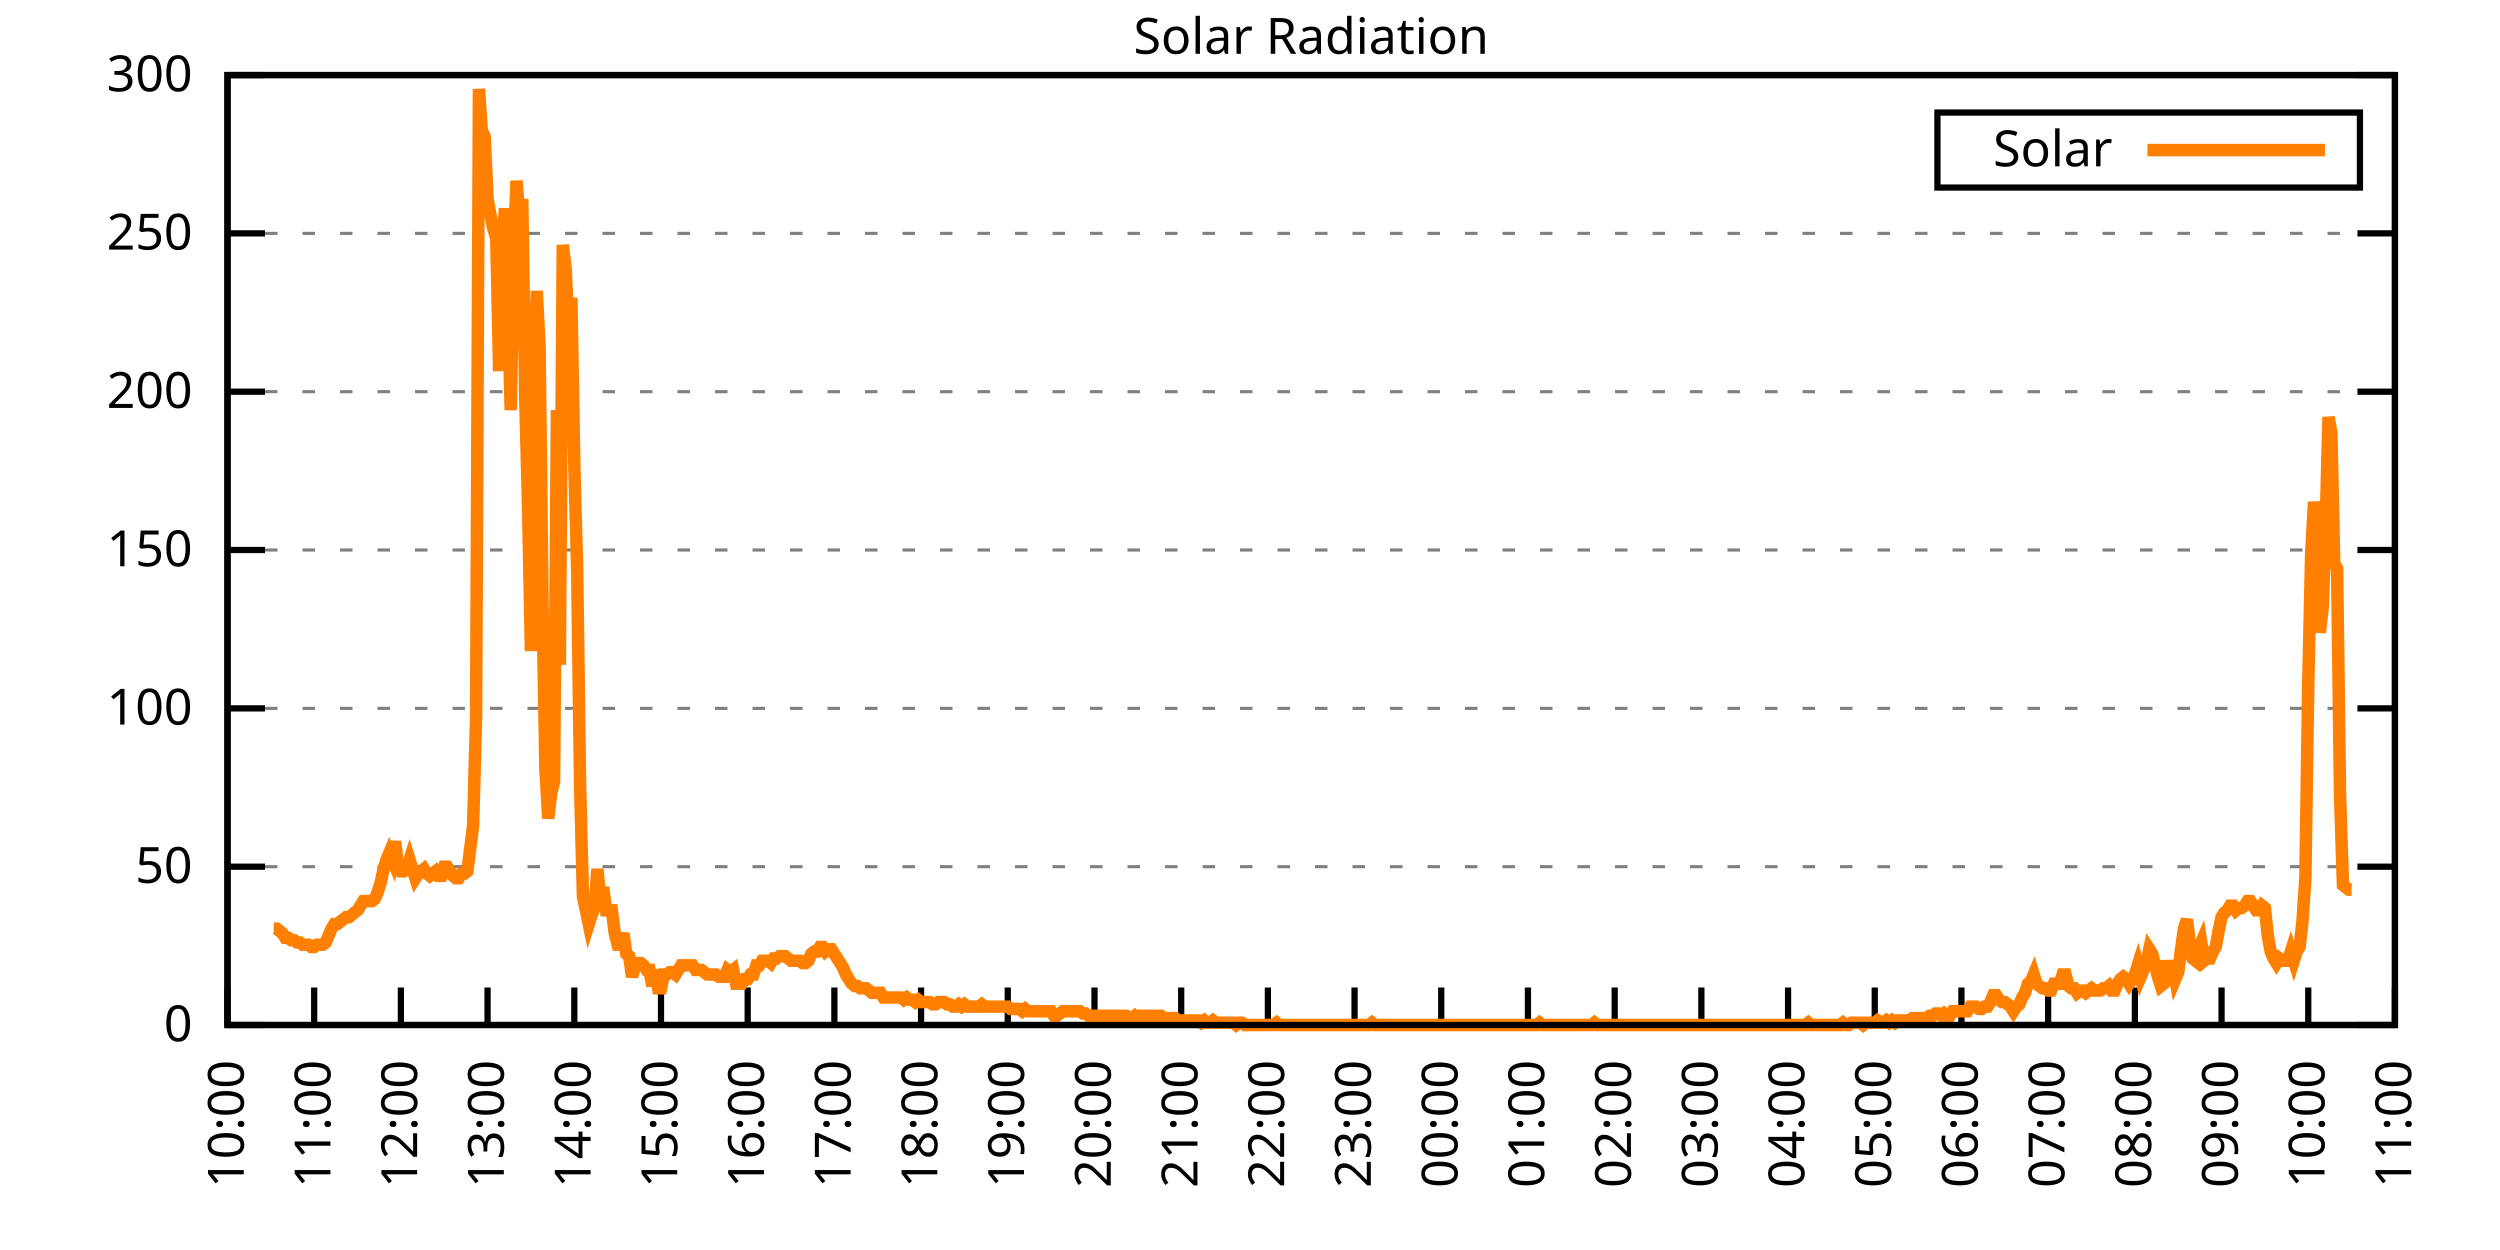
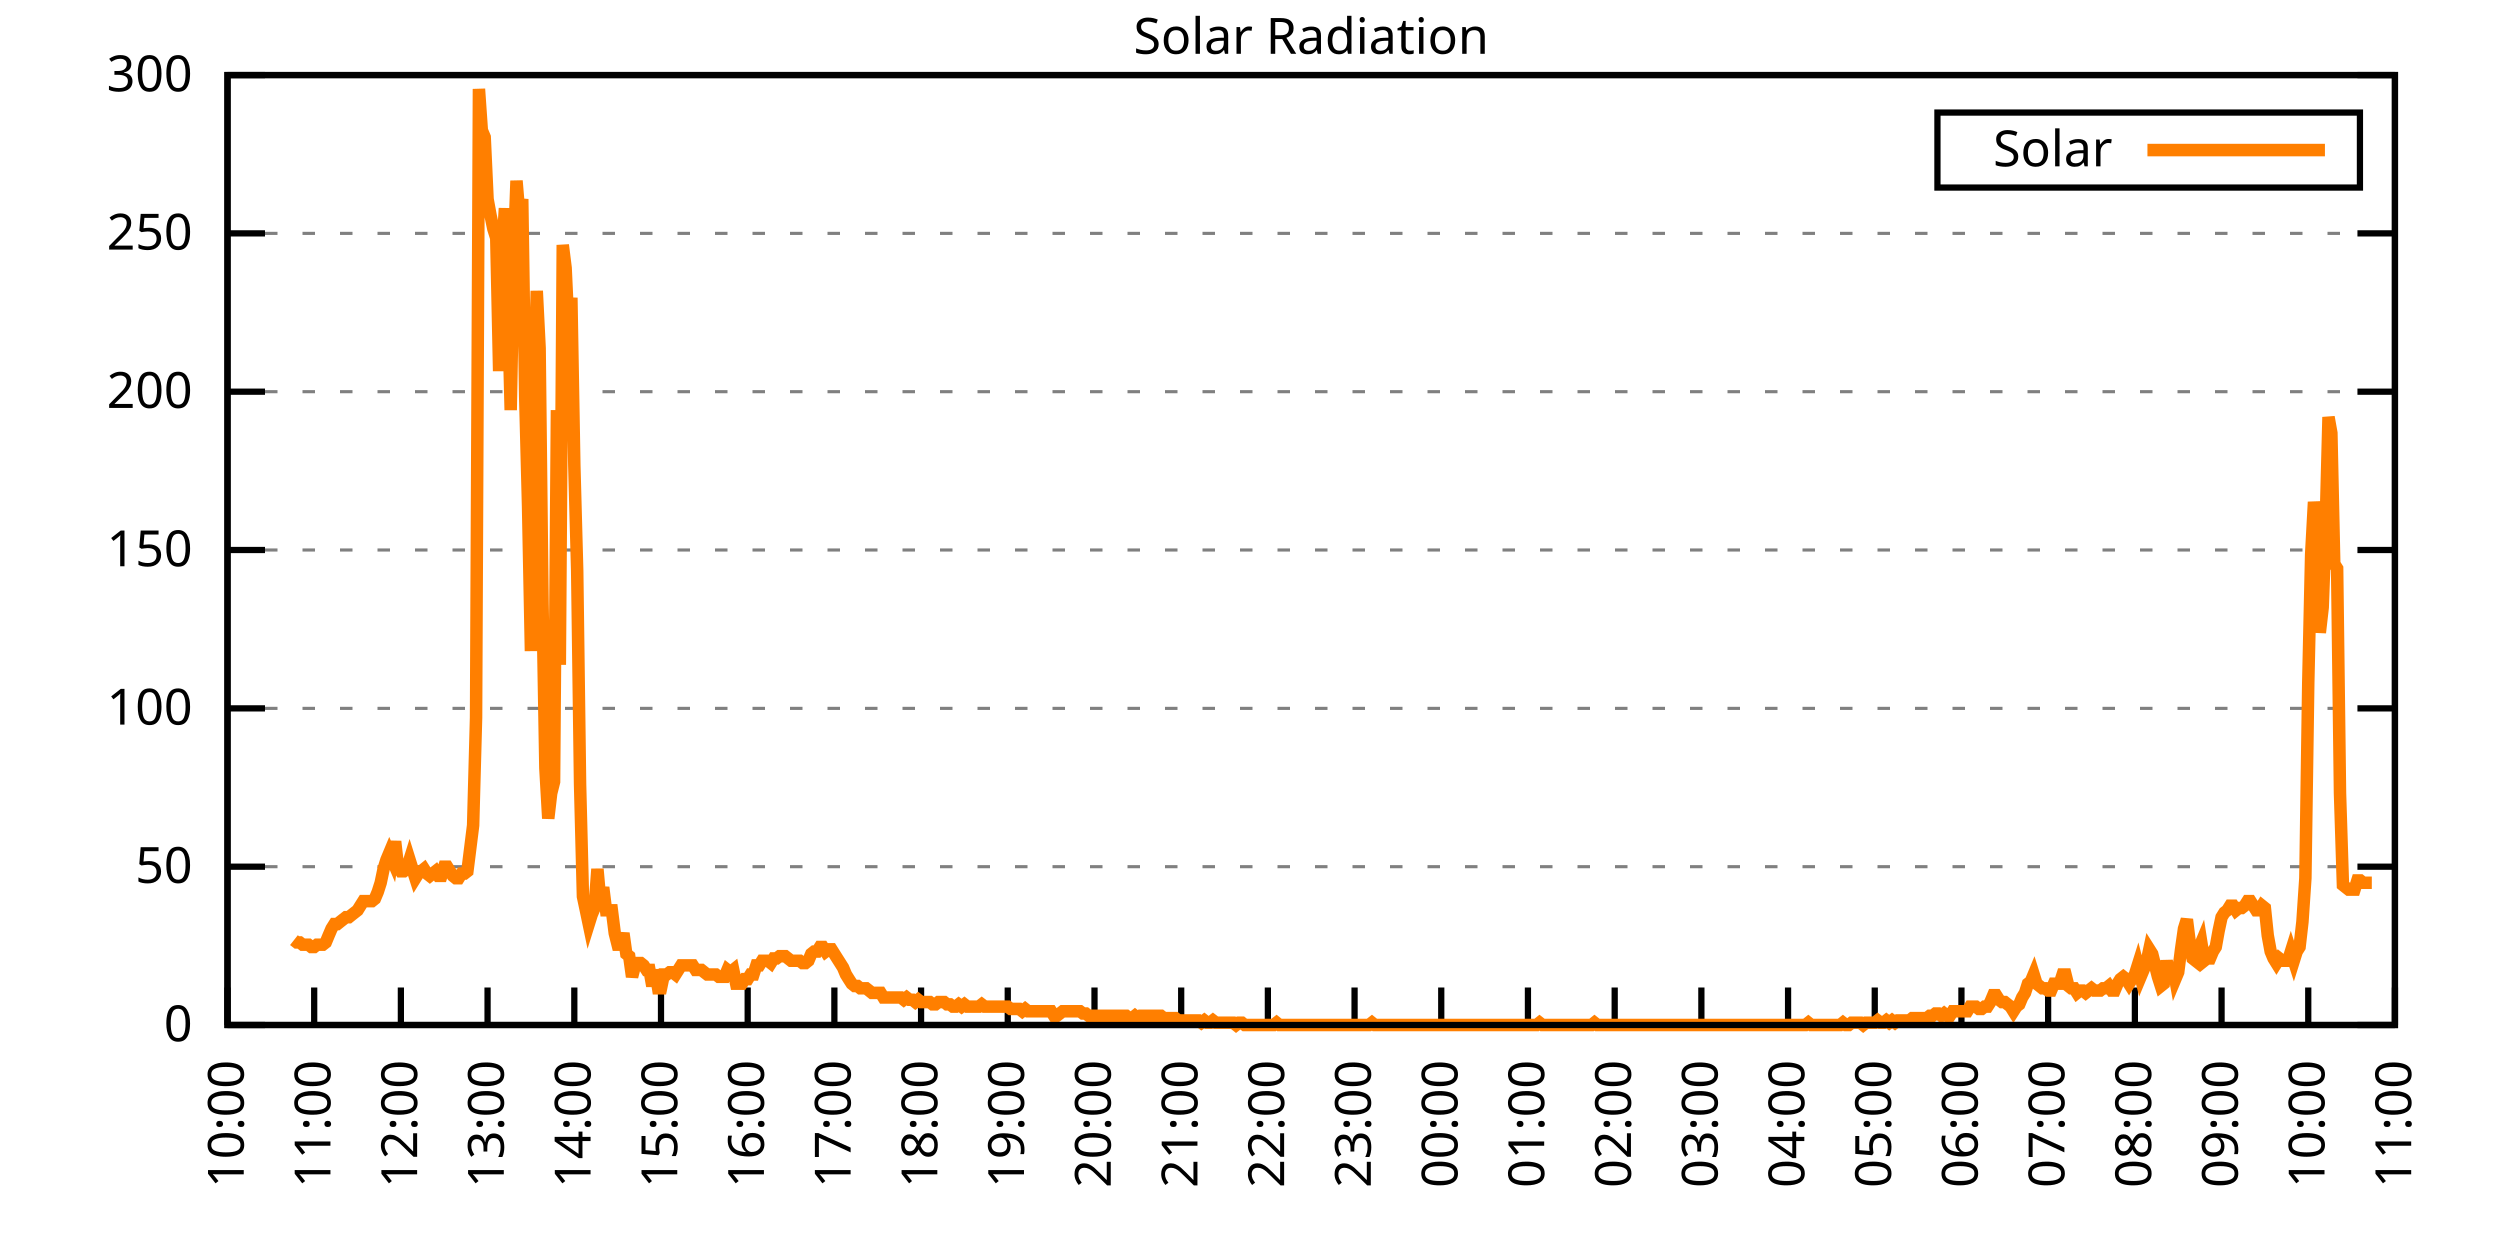
<svg xmlns="http://www.w3.org/2000/svg" xmlns:xlink="http://www.w3.org/1999/xlink" width="400" height="200" viewBox="0 0 400 200">
  <g id="gnuplot_canvas">
    <rect x="0" y="0" width="400" height="200" fill="none" />
    <defs>
      <circle id="gpDot" r="0.5" stroke-width="0.5" stroke="currentColor" />
      <path id="gpPt0" stroke-width="0.333" stroke="currentColor" d="M-1,0 h2 M0,-1 v2" />
      <path id="gpPt1" stroke-width="0.333" stroke="currentColor" d="M-1,-1 L1,1 M1,-1 L-1,1" />
      <path id="gpPt2" stroke-width="0.333" stroke="currentColor" d="M-1,0 L1,0 M0,-1 L0,1 M-1,-1 L1,1 M-1,1 L1,-1" />
      <rect id="gpPt3" stroke-width="0.333" stroke="currentColor" x="-1" y="-1" width="2" height="2" />
      <rect id="gpPt4" stroke-width="0.333" stroke="currentColor" fill="currentColor" x="-1" y="-1" width="2" height="2" />
      <circle id="gpPt5" stroke-width="0.333" stroke="currentColor" cx="0" cy="0" r="1" />
      <use xlink:href="#gpPt5" id="gpPt6" fill="currentColor" stroke="none" />
      <path id="gpPt7" stroke-width="0.333" stroke="currentColor" d="M0,-1.33 L-1.33,0.67 L1.33,0.67 z" />
      <use xlink:href="#gpPt7" id="gpPt8" fill="currentColor" stroke="none" />
      <use xlink:href="#gpPt7" id="gpPt9" stroke="currentColor" transform="rotate(180)" />
      <use xlink:href="#gpPt9" id="gpPt10" fill="currentColor" stroke="none" />
      <use xlink:href="#gpPt3" id="gpPt11" stroke="currentColor" transform="rotate(45)" />
      <use xlink:href="#gpPt11" id="gpPt12" fill="currentColor" stroke="none" />
      <path id="gpPt13" stroke-width="0.333" stroke="currentColor" d="M0,1.330 L1.265,0.411 L0.782,-1.067 L-0.782,-1.076 L-1.265,0.411 z" />
      <use xlink:href="#gpPt13" id="gpPt14" fill="currentColor" stroke="none" />
      <filter id="textbox" filterUnits="objectBoundingBox" x="0" y="0" height="1" width="1">
        <feFlood flood-color="white" flood-opacity="1" result="bgnd" />
        <feComposite in="SourceGraphic" in2="bgnd" operator="atop" />
      </filter>
      <filter id="greybox" filterUnits="objectBoundingBox" x="0" y="0" height="1" width="1">
        <feFlood flood-color="lightgrey" flood-opacity="1" result="grey" />
        <feComposite in="SourceGraphic" in2="grey" operator="atop" />
      </filter>
    </defs>
    <g fill="none" color="white" stroke="currentColor" stroke-width="1.00" stroke-linecap="butt" stroke-linejoin="miter">
</g>
    <g fill="none" color="black" stroke="currentColor" stroke-width="1.00" stroke-linecap="butt" stroke-linejoin="miter">
      <g stroke="none" shape-rendering="crispEdges">
        <polygon fill="rgb(255, 255, 255)" points="36.40,164.00 383.18,164.00 383.18,12.02 36.40,12.02 " />
      </g>
    </g>
    <g fill="none" color="black" stroke="currentColor" stroke-width="1.00" stroke-linecap="butt" stroke-linejoin="miter">
</g>
    <g fill="none" color="black" stroke="black" stroke-width="0.50" stroke-linecap="butt" stroke-linejoin="miter">
</g>
    <g fill="none" color="gray" stroke="currentColor" stroke-width="0.50" stroke-linecap="butt" stroke-linejoin="miter">
      <path stroke="gray" stroke-dasharray="2,4" class="gridline" d="M36.40,164.00 L383.19,164.00  " />
    </g>
    <g fill="none" color="gray" stroke="gray" stroke-width="1.00" stroke-linecap="butt" stroke-linejoin="miter">
</g>
    <g fill="none" color="black" stroke="currentColor" stroke-width="1.00" stroke-linecap="butt" stroke-linejoin="miter">
      <path stroke="black" d="M36.40,164.00 L42.40,164.00 M383.19,164.00 L377.19,164.00  " />
      <g transform="translate(30.80,166.60)" stroke="none" fill="black" font-family="Sans" font-size="8.00" text-anchor="end">
        <text>
          <tspan font-family="Sans"> 0</tspan>
        </text>
      </g>
    </g>
    <g fill="none" color="black" stroke="currentColor" stroke-width="1.00" stroke-linecap="butt" stroke-linejoin="miter">
</g>
    <g fill="none" color="black" stroke="black" stroke-width="0.50" stroke-linecap="butt" stroke-linejoin="miter">
</g>
    <g fill="none" color="gray" stroke="currentColor" stroke-width="0.50" stroke-linecap="butt" stroke-linejoin="miter">
      <path stroke="gray" stroke-dasharray="2,4" class="gridline" d="M36.40,138.67 L383.19,138.67  " />
    </g>
    <g fill="none" color="gray" stroke="gray" stroke-width="1.00" stroke-linecap="butt" stroke-linejoin="miter">
</g>
    <g fill="none" color="black" stroke="currentColor" stroke-width="1.00" stroke-linecap="butt" stroke-linejoin="miter">
      <path stroke="black" d="M36.40,138.67 L42.40,138.67 M383.19,138.67 L377.19,138.67  " />
      <g transform="translate(30.80,141.27)" stroke="none" fill="black" font-family="Sans" font-size="8.00" text-anchor="end">
        <text>
          <tspan font-family="Sans"> 50</tspan>
        </text>
      </g>
    </g>
    <g fill="none" color="black" stroke="currentColor" stroke-width="1.00" stroke-linecap="butt" stroke-linejoin="miter">
</g>
    <g fill="none" color="black" stroke="black" stroke-width="0.50" stroke-linecap="butt" stroke-linejoin="miter">
</g>
    <g fill="none" color="gray" stroke="currentColor" stroke-width="0.50" stroke-linecap="butt" stroke-linejoin="miter">
      <path stroke="gray" stroke-dasharray="2,4" class="gridline" d="M36.40,113.34 L383.19,113.34  " />
    </g>
    <g fill="none" color="gray" stroke="gray" stroke-width="1.00" stroke-linecap="butt" stroke-linejoin="miter">
</g>
    <g fill="none" color="black" stroke="currentColor" stroke-width="1.00" stroke-linecap="butt" stroke-linejoin="miter">
      <path stroke="black" d="M36.40,113.34 L42.40,113.34 M383.19,113.34 L377.19,113.34  " />
      <g transform="translate(30.80,115.94)" stroke="none" fill="black" font-family="Sans" font-size="8.00" text-anchor="end">
        <text>
          <tspan font-family="Sans"> 100</tspan>
        </text>
      </g>
    </g>
    <g fill="none" color="black" stroke="currentColor" stroke-width="1.00" stroke-linecap="butt" stroke-linejoin="miter">
</g>
    <g fill="none" color="black" stroke="black" stroke-width="0.50" stroke-linecap="butt" stroke-linejoin="miter">
</g>
    <g fill="none" color="gray" stroke="currentColor" stroke-width="0.50" stroke-linecap="butt" stroke-linejoin="miter">
      <path stroke="gray" stroke-dasharray="2,4" class="gridline" d="M36.40,88.00 L383.19,88.00  " />
    </g>
    <g fill="none" color="gray" stroke="gray" stroke-width="1.00" stroke-linecap="butt" stroke-linejoin="miter">
</g>
    <g fill="none" color="black" stroke="currentColor" stroke-width="1.00" stroke-linecap="butt" stroke-linejoin="miter">
      <path stroke="black" d="M36.40,88.00 L42.40,88.00 M383.19,88.00 L377.19,88.00  " />
      <g transform="translate(30.80,90.60)" stroke="none" fill="black" font-family="Sans" font-size="8.00" text-anchor="end">
        <text>
          <tspan font-family="Sans"> 150</tspan>
        </text>
      </g>
    </g>
    <g fill="none" color="black" stroke="currentColor" stroke-width="1.00" stroke-linecap="butt" stroke-linejoin="miter">
</g>
    <g fill="none" color="black" stroke="black" stroke-width="0.50" stroke-linecap="butt" stroke-linejoin="miter">
</g>
    <g fill="none" color="gray" stroke="currentColor" stroke-width="0.50" stroke-linecap="butt" stroke-linejoin="miter">
      <path stroke="gray" stroke-dasharray="2,4" class="gridline" d="M36.40,62.67 L383.19,62.67  " />
    </g>
    <g fill="none" color="gray" stroke="gray" stroke-width="1.00" stroke-linecap="butt" stroke-linejoin="miter">
</g>
    <g fill="none" color="black" stroke="currentColor" stroke-width="1.00" stroke-linecap="butt" stroke-linejoin="miter">
      <path stroke="black" d="M36.40,62.67 L42.40,62.67 M383.19,62.67 L377.19,62.67  " />
      <g transform="translate(30.80,65.27)" stroke="none" fill="black" font-family="Sans" font-size="8.00" text-anchor="end">
        <text>
          <tspan font-family="Sans"> 200</tspan>
        </text>
      </g>
    </g>
    <g fill="none" color="black" stroke="currentColor" stroke-width="1.00" stroke-linecap="butt" stroke-linejoin="miter">
</g>
    <g fill="none" color="black" stroke="black" stroke-width="0.50" stroke-linecap="butt" stroke-linejoin="miter">
</g>
    <g fill="none" color="gray" stroke="currentColor" stroke-width="0.50" stroke-linecap="butt" stroke-linejoin="miter">
      <path stroke="gray" stroke-dasharray="2,4" class="gridline" d="M36.40,37.34 L383.19,37.34  " />
    </g>
    <g fill="none" color="gray" stroke="gray" stroke-width="1.00" stroke-linecap="butt" stroke-linejoin="miter">
</g>
    <g fill="none" color="black" stroke="currentColor" stroke-width="1.00" stroke-linecap="butt" stroke-linejoin="miter">
      <path stroke="black" d="M36.40,37.34 L42.40,37.34 M383.19,37.34 L377.19,37.34  " />
      <g transform="translate(30.80,39.94)" stroke="none" fill="black" font-family="Sans" font-size="8.00" text-anchor="end">
        <text>
          <tspan font-family="Sans"> 250</tspan>
        </text>
      </g>
    </g>
    <g fill="none" color="black" stroke="currentColor" stroke-width="1.00" stroke-linecap="butt" stroke-linejoin="miter">
</g>
    <g fill="none" color="black" stroke="black" stroke-width="0.50" stroke-linecap="butt" stroke-linejoin="miter">
</g>
    <g fill="none" color="gray" stroke="currentColor" stroke-width="0.50" stroke-linecap="butt" stroke-linejoin="miter">
      <path stroke="gray" stroke-dasharray="2,4" class="gridline" d="M36.40,12.01 L383.19,12.01  " />
    </g>
    <g fill="none" color="gray" stroke="gray" stroke-width="1.00" stroke-linecap="butt" stroke-linejoin="miter">
</g>
    <g fill="none" color="black" stroke="currentColor" stroke-width="1.00" stroke-linecap="butt" stroke-linejoin="miter">
      <path stroke="black" d="M36.40,12.01 L42.40,12.01 M383.19,12.01 L377.19,12.01  " />
      <g transform="translate(30.80,14.61)" stroke="none" fill="black" font-family="Sans" font-size="8.00" text-anchor="end">
        <text>
          <tspan font-family="Sans"> 300</tspan>
        </text>
      </g>
    </g>
    <g fill="none" color="black" stroke="currentColor" stroke-width="1.00" stroke-linecap="butt" stroke-linejoin="miter">
      <path stroke="black" d="M36.40,164.00 L36.40,158.00  " />
      <g transform="translate(39.00,169.60) rotate(270.00)" stroke="none" fill="black" font-family="Sans" font-size="8.00" text-anchor="end">
        <text>
          <tspan font-family="Sans">10:00</tspan>
        </text>
      </g>
    </g>
    <g fill="none" color="black" stroke="currentColor" stroke-width="1.00" stroke-linecap="butt" stroke-linejoin="miter">
      <path stroke="black" d="M50.27,164.00 L50.27,158.00  " />
      <g transform="translate(52.87,169.60) rotate(270.00)" stroke="none" fill="black" font-family="Sans" font-size="8.00" text-anchor="end">
        <text>
          <tspan font-family="Sans">11:00</tspan>
        </text>
      </g>
    </g>
    <g fill="none" color="black" stroke="currentColor" stroke-width="1.00" stroke-linecap="butt" stroke-linejoin="miter">
      <path stroke="black" d="M64.14,164.00 L64.14,158.00  " />
      <g transform="translate(66.74,169.60) rotate(270.00)" stroke="none" fill="black" font-family="Sans" font-size="8.00" text-anchor="end">
        <text>
          <tspan font-family="Sans">12:00</tspan>
        </text>
      </g>
    </g>
    <g fill="none" color="black" stroke="currentColor" stroke-width="1.00" stroke-linecap="butt" stroke-linejoin="miter">
      <path stroke="black" d="M78.01,164.00 L78.01,158.00  " />
      <g transform="translate(80.61,169.60) rotate(270.00)" stroke="none" fill="black" font-family="Sans" font-size="8.00" text-anchor="end">
        <text>
          <tspan font-family="Sans">13:00</tspan>
        </text>
      </g>
    </g>
    <g fill="none" color="black" stroke="currentColor" stroke-width="1.00" stroke-linecap="butt" stroke-linejoin="miter">
      <path stroke="black" d="M91.89,164.00 L91.89,158.00  " />
      <g transform="translate(94.49,169.60) rotate(270.00)" stroke="none" fill="black" font-family="Sans" font-size="8.00" text-anchor="end">
        <text>
          <tspan font-family="Sans">14:00</tspan>
        </text>
      </g>
    </g>
    <g fill="none" color="black" stroke="currentColor" stroke-width="1.00" stroke-linecap="butt" stroke-linejoin="miter">
      <path stroke="black" d="M105.76,164.00 L105.76,158.00  " />
      <g transform="translate(108.36,169.60) rotate(270.00)" stroke="none" fill="black" font-family="Sans" font-size="8.00" text-anchor="end">
        <text>
          <tspan font-family="Sans">15:00</tspan>
        </text>
      </g>
    </g>
    <g fill="none" color="black" stroke="currentColor" stroke-width="1.00" stroke-linecap="butt" stroke-linejoin="miter">
      <path stroke="black" d="M119.63,164.00 L119.63,158.00  " />
      <g transform="translate(122.23,169.60) rotate(270.00)" stroke="none" fill="black" font-family="Sans" font-size="8.00" text-anchor="end">
        <text>
          <tspan font-family="Sans">16:00</tspan>
        </text>
      </g>
    </g>
    <g fill="none" color="black" stroke="currentColor" stroke-width="1.00" stroke-linecap="butt" stroke-linejoin="miter">
      <path stroke="black" d="M133.50,164.00 L133.50,158.00  " />
      <g transform="translate(136.10,169.60) rotate(270.00)" stroke="none" fill="black" font-family="Sans" font-size="8.00" text-anchor="end">
        <text>
          <tspan font-family="Sans">17:00</tspan>
        </text>
      </g>
    </g>
    <g fill="none" color="black" stroke="currentColor" stroke-width="1.00" stroke-linecap="butt" stroke-linejoin="miter">
      <path stroke="black" d="M147.37,164.00 L147.37,158.00  " />
      <g transform="translate(149.97,169.60) rotate(270.00)" stroke="none" fill="black" font-family="Sans" font-size="8.00" text-anchor="end">
        <text>
          <tspan font-family="Sans">18:00</tspan>
        </text>
      </g>
    </g>
    <g fill="none" color="black" stroke="currentColor" stroke-width="1.00" stroke-linecap="butt" stroke-linejoin="miter">
      <path stroke="black" d="M161.24,164.00 L161.24,158.00  " />
      <g transform="translate(163.84,169.60) rotate(270.00)" stroke="none" fill="black" font-family="Sans" font-size="8.00" text-anchor="end">
        <text>
          <tspan font-family="Sans">19:00</tspan>
        </text>
      </g>
    </g>
    <g fill="none" color="black" stroke="currentColor" stroke-width="1.00" stroke-linecap="butt" stroke-linejoin="miter">
      <path stroke="black" d="M175.12,164.00 L175.12,158.00  " />
      <g transform="translate(177.72,169.60) rotate(270.00)" stroke="none" fill="black" font-family="Sans" font-size="8.00" text-anchor="end">
        <text>
          <tspan font-family="Sans">20:00</tspan>
        </text>
      </g>
    </g>
    <g fill="none" color="black" stroke="currentColor" stroke-width="1.00" stroke-linecap="butt" stroke-linejoin="miter">
      <path stroke="black" d="M188.99,164.00 L188.99,158.00  " />
      <g transform="translate(191.59,169.60) rotate(270.00)" stroke="none" fill="black" font-family="Sans" font-size="8.00" text-anchor="end">
        <text>
          <tspan font-family="Sans">21:00</tspan>
        </text>
      </g>
    </g>
    <g fill="none" color="black" stroke="currentColor" stroke-width="1.00" stroke-linecap="butt" stroke-linejoin="miter">
      <path stroke="black" d="M202.86,164.00 L202.86,158.00  " />
      <g transform="translate(205.46,169.60) rotate(270.00)" stroke="none" fill="black" font-family="Sans" font-size="8.00" text-anchor="end">
        <text>
          <tspan font-family="Sans">22:00</tspan>
        </text>
      </g>
    </g>
    <g fill="none" color="black" stroke="currentColor" stroke-width="1.00" stroke-linecap="butt" stroke-linejoin="miter">
      <path stroke="black" d="M216.73,164.00 L216.73,158.00  " />
      <g transform="translate(219.33,169.60) rotate(270.00)" stroke="none" fill="black" font-family="Sans" font-size="8.00" text-anchor="end">
        <text>
          <tspan font-family="Sans">23:00</tspan>
        </text>
      </g>
    </g>
    <g fill="none" color="black" stroke="currentColor" stroke-width="1.00" stroke-linecap="butt" stroke-linejoin="miter">
      <path stroke="black" d="M230.60,164.00 L230.60,158.00  " />
      <g transform="translate(233.20,169.60) rotate(270.00)" stroke="none" fill="black" font-family="Sans" font-size="8.00" text-anchor="end">
        <text>
          <tspan font-family="Sans">00:00</tspan>
        </text>
      </g>
    </g>
    <g fill="none" color="black" stroke="currentColor" stroke-width="1.00" stroke-linecap="butt" stroke-linejoin="miter">
      <path stroke="black" d="M244.47,164.00 L244.47,158.00  " />
      <g transform="translate(247.07,169.60) rotate(270.00)" stroke="none" fill="black" font-family="Sans" font-size="8.00" text-anchor="end">
        <text>
          <tspan font-family="Sans">01:00</tspan>
        </text>
      </g>
    </g>
    <g fill="none" color="black" stroke="currentColor" stroke-width="1.00" stroke-linecap="butt" stroke-linejoin="miter">
      <path stroke="black" d="M258.35,164.00 L258.35,158.00  " />
      <g transform="translate(260.95,169.60) rotate(270.00)" stroke="none" fill="black" font-family="Sans" font-size="8.00" text-anchor="end">
        <text>
          <tspan font-family="Sans">02:00</tspan>
        </text>
      </g>
    </g>
    <g fill="none" color="black" stroke="currentColor" stroke-width="1.00" stroke-linecap="butt" stroke-linejoin="miter">
      <path stroke="black" d="M272.22,164.00 L272.22,158.00  " />
      <g transform="translate(274.82,169.60) rotate(270.00)" stroke="none" fill="black" font-family="Sans" font-size="8.00" text-anchor="end">
        <text>
          <tspan font-family="Sans">03:00</tspan>
        </text>
      </g>
    </g>
    <g fill="none" color="black" stroke="currentColor" stroke-width="1.00" stroke-linecap="butt" stroke-linejoin="miter">
      <path stroke="black" d="M286.09,164.00 L286.09,158.00  " />
      <g transform="translate(288.69,169.60) rotate(270.00)" stroke="none" fill="black" font-family="Sans" font-size="8.00" text-anchor="end">
        <text>
          <tspan font-family="Sans">04:00</tspan>
        </text>
      </g>
    </g>
    <g fill="none" color="black" stroke="currentColor" stroke-width="1.00" stroke-linecap="butt" stroke-linejoin="miter">
      <path stroke="black" d="M299.96,164.00 L299.96,158.00  " />
      <g transform="translate(302.56,169.60) rotate(270.00)" stroke="none" fill="black" font-family="Sans" font-size="8.00" text-anchor="end">
        <text>
          <tspan font-family="Sans">05:00</tspan>
        </text>
      </g>
    </g>
    <g fill="none" color="black" stroke="currentColor" stroke-width="1.00" stroke-linecap="butt" stroke-linejoin="miter">
      <path stroke="black" d="M313.83,164.00 L313.83,158.00  " />
      <g transform="translate(316.43,169.60) rotate(270.00)" stroke="none" fill="black" font-family="Sans" font-size="8.00" text-anchor="end">
        <text>
          <tspan font-family="Sans">06:00</tspan>
        </text>
      </g>
    </g>
    <g fill="none" color="black" stroke="currentColor" stroke-width="1.00" stroke-linecap="butt" stroke-linejoin="miter">
      <path stroke="black" d="M327.70,164.00 L327.70,158.00  " />
      <g transform="translate(330.30,169.60) rotate(270.00)" stroke="none" fill="black" font-family="Sans" font-size="8.00" text-anchor="end">
        <text>
          <tspan font-family="Sans">07:00</tspan>
        </text>
      </g>
    </g>
    <g fill="none" color="black" stroke="currentColor" stroke-width="1.00" stroke-linecap="butt" stroke-linejoin="miter">
      <path stroke="black" d="M341.58,164.00 L341.58,158.00  " />
      <g transform="translate(344.18,169.60) rotate(270.00)" stroke="none" fill="black" font-family="Sans" font-size="8.00" text-anchor="end">
        <text>
          <tspan font-family="Sans">08:00</tspan>
        </text>
      </g>
    </g>
    <g fill="none" color="black" stroke="currentColor" stroke-width="1.00" stroke-linecap="butt" stroke-linejoin="miter">
      <path stroke="black" d="M355.45,164.00 L355.45,158.00  " />
      <g transform="translate(358.05,169.60) rotate(270.00)" stroke="none" fill="black" font-family="Sans" font-size="8.00" text-anchor="end">
        <text>
          <tspan font-family="Sans">09:00</tspan>
        </text>
      </g>
    </g>
    <g fill="none" color="black" stroke="currentColor" stroke-width="1.00" stroke-linecap="butt" stroke-linejoin="miter">
      <path stroke="black" d="M369.32,164.00 L369.32,158.00  " />
      <g transform="translate(371.92,169.60) rotate(270.00)" stroke="none" fill="black" font-family="Sans" font-size="8.00" text-anchor="end">
        <text>
          <tspan font-family="Sans">10:00</tspan>
        </text>
      </g>
    </g>
    <g fill="none" color="black" stroke="currentColor" stroke-width="1.00" stroke-linecap="butt" stroke-linejoin="miter">
      <path stroke="black" d="M383.19,164.00 L383.19,158.00  " />
      <g transform="translate(385.79,169.60) rotate(270.00)" stroke="none" fill="black" font-family="Sans" font-size="8.00" text-anchor="end">
        <text>
          <tspan font-family="Sans">11:00</tspan>
        </text>
      </g>
    </g>
    <g fill="none" color="black" stroke="currentColor" stroke-width="1.00" stroke-linecap="butt" stroke-linejoin="miter">
</g>
    <g fill="none" color="black" stroke="currentColor" stroke-width="1.00" stroke-linecap="butt" stroke-linejoin="miter">
      <path stroke="black" d="M36.40,12.01 L36.40,164.00 L383.19,164.00 L383.19,12.01 L36.40,12.01 Z  " />
    </g>
    <g fill="none" color="black" stroke="currentColor" stroke-width="1.00" stroke-linecap="butt" stroke-linejoin="miter">
</g>
    <g fill="none" color="black" stroke="currentColor" stroke-width="1.00" stroke-linecap="butt" stroke-linejoin="miter">
      <path stroke="black" d="M309.99,30.01 L309.99,18.01 L377.59,18.01 L377.59,30.01 L309.99,30.01 Z  " />
    </g>
    <g id="Solar_Radiation_plot_1">
      <g fill="none" color="white" stroke="black" stroke-width="2.00" stroke-linecap="butt" stroke-linejoin="miter">
</g>
      <g fill="none" color="black" stroke="currentColor" stroke-width="2.00" stroke-linecap="butt" stroke-linejoin="miter">
        <g transform="translate(337.99,26.61)" stroke="none" fill="black" font-family="Sans" font-size="8.00" text-anchor="end">
          <text>
            <tspan font-family="Sans">Solar</tspan>
          </text>
        </g>
      </g>
      <g fill="none" color="black" stroke="currentColor" stroke-width="2.00" stroke-linecap="butt" stroke-linejoin="miter">
-         <path stroke="rgb(255, 127,   0)" d="M343.59,24.01 L371.99,24.01 M43.80,148.58 L44.26,148.58 L44.72,148.95 L45.19,149.32 L45.65,150.05 L46.11,150.05   L46.57,150.42 L47.03,150.42 L47.50,150.79 L47.96,150.79 L48.42,151.15 L48.88,151.15 L49.35,151.15 L49.81,151.52   L50.27,151.52 L50.73,151.15 L51.20,151.15 L51.66,151.15 L52.12,150.79 L52.58,149.68 L53.05,148.58 L53.51,147.85   L53.97,147.85 L54.43,147.48 L54.90,147.11 L55.36,146.75 L55.82,146.75 L56.28,146.38 L56.75,146.01 L57.21,145.65   L57.67,144.91 L58.13,144.18 L58.59,144.18 L59.06,144.18 L59.52,144.18 L59.98,143.81 L60.44,142.71 L60.91,141.24   L61.37,139.04 L61.83,137.57 L62.29,136.47 L62.76,137.57 L63.22,134.63 L63.68,138.67 L64.14,139.41 L64.61,139.41   L65.07,139.04 L65.53,137.57 L65.99,139.04 L66.46,140.51 L66.92,139.77 L67.38,139.41 L67.84,139.04 L68.30,139.77   L68.77,140.14 L69.23,139.77 L69.69,139.41 L70.15,140.14 L70.62,140.14 L71.08,138.67 L71.54,138.67 L72.00,139.41   L72.47,140.14 L72.93,140.51 L73.39,140.51 L73.85,139.77 L74.32,139.77 L74.78,139.41 L75.24,135.74 L75.70,132.06   L76.17,114.81 L76.63,14.23 L77.09,20.84 L77.55,21.94 L78.01,31.85 L78.48,34.42 L78.94,36.63 L79.40,38.09   L79.86,59.38 L80.33,40.66 L80.79,33.32 L81.25,47.64 L81.71,65.62 L82.18,41.40 L82.64,28.92 L83.10,34.42   L83.56,31.85 L84.03,63.42 L84.49,81.04 L84.95,104.17 L85.41,66.73 L85.88,46.54 L86.34,55.71 L86.80,96.46   L87.26,122.89 L87.72,130.96 L88.19,126.93 L88.65,125.09 L89.11,65.62 L89.57,106.37 L90.04,39.19 L90.50,42.87   L90.96,52.78 L91.42,47.64 L91.89,74.43 L92.35,91.32 L92.81,125.46 L93.27,143.44 L93.74,145.65 L94.20,147.85   L94.66,146.38 L95.12,145.28 L95.59,139.04 L96.05,144.18 L96.51,141.98 L96.97,145.65 L97.44,145.65 L97.90,145.65   L98.36,149.32 L98.82,151.15 L99.28,151.15 L99.75,149.32 L100.21,152.62 L100.67,152.99 L101.13,156.29 L101.60,154.46   L102.06,154.09 L102.52,154.09 L102.98,154.46 L103.45,155.19 L103.91,155.19 L104.37,157.76 L104.83,155.19 L105.30,158.13   L105.76,158.13 L106.22,155.92 L106.68,155.92 L107.15,155.56 L107.61,155.56 L108.07,155.92 L108.53,155.19 L108.99,154.46   L109.46,154.46 L109.92,154.46 L110.38,154.46 L110.84,154.46 L111.31,155.19 L111.77,155.19 L112.23,155.19 L112.69,155.56   L113.16,155.92 L113.62,155.92 L114.08,155.92 L114.54,155.92 L115.01,156.29 L115.47,156.29 L115.93,156.29 L116.39,155.19   L116.86,155.56 L117.32,155.19 L117.78,157.39 L118.24,157.39 L118.70,157.39 L119.17,156.66 L119.63,156.66 L120.09,155.92   L120.55,155.92 L121.02,154.46 L121.48,154.46 L121.94,153.72 L122.40,153.72 L122.87,153.72 L123.33,154.09 L123.79,153.35   L124.25,153.35 L124.72,152.99 L125.18,152.99 L125.64,152.99 L126.10,153.35 L126.57,153.72 L127.03,153.72 L127.49,153.72   L127.95,153.72 L128.41,154.09 L128.88,154.09 L129.34,153.72 L129.80,152.62 L130.26,152.25 L130.73,152.25 L131.19,151.52   L131.65,151.52 L132.11,152.25 L132.58,151.89 L133.04,151.89 L133.50,152.62 L133.96,153.35 L134.43,154.09 L134.89,154.82   L135.35,155.92 L135.81,156.66 L136.28,157.39 L136.74,157.76 L137.20,157.76 L137.66,158.13 L138.13,158.13 L138.59,158.13   L139.05,158.49 L139.51,158.86 L139.97,158.86 L140.44,158.86 L140.90,158.86 L141.36,159.60 L141.82,159.60 L142.29,159.60   L142.75,159.60 L143.21,159.60 L143.67,159.60 L144.14,159.60 L144.60,159.96 L145.06,159.60 L145.52,159.96 L145.99,159.96   L146.45,160.33 L146.91,159.96 L147.37,160.33 L147.84,160.33 L148.30,160.33 L148.76,160.33 L149.22,160.70 L149.68,160.70   L150.15,160.33 L150.61,160.33 L151.07,160.33 L151.53,160.70 L152.00,160.70 L152.46,161.06 L152.92,161.06 L153.38,160.70   L153.85,161.06 L154.31,160.70 L154.77,161.06 L155.23,161.06 L155.70,161.06 L156.16,161.06 L156.62,161.06 L157.08,160.70   L157.55,161.06 L158.01,161.06 L158.47,161.06 L158.93,161.06 L159.39,161.06 L159.86,161.06 L160.32,161.06 L160.78,161.06   L161.24,161.06 L161.71,161.43 L162.17,161.43 L162.63,161.43 L163.09,161.43 L163.56,161.80 L164.02,161.43 L164.48,161.80   L164.94,161.80 L165.41,161.80 L165.87,161.80 L166.33,161.80 L166.79,161.80 L167.26,161.80 L167.72,161.80 L168.18,161.80   L168.64,162.53 L169.10,162.53 L169.57,162.16 L170.03,161.80 L170.49,161.80 L170.95,161.80 L171.42,161.80 L171.88,161.80   L172.34,161.80 L172.80,161.80 L173.27,162.16 L173.73,162.16 L174.19,162.53 L174.65,162.53 L175.12,162.53 L175.58,162.53   L176.04,162.53 L176.50,162.53 L176.97,162.53 L177.43,162.53 L177.89,162.53 L178.35,162.53 L178.82,162.53 L179.28,162.53   L179.74,162.53 L180.20,162.53 L180.66,162.90 L181.13,162.90 L181.59,162.53 L182.05,162.90 L182.51,162.53 L182.98,162.53   L183.44,162.53 L183.90,162.53 L184.36,162.53 L184.83,162.53 L185.29,162.53 L185.75,162.53 L186.21,162.90 L186.68,162.90   L187.14,162.90 L187.60,162.90 L188.06,162.90 L188.53,163.27 L188.99,163.27 L189.45,163.27 L189.91,163.27 L190.37,163.27   L190.84,163.27 L191.30,163.27 L191.76,163.27 L192.22,163.63 L192.69,163.27 L193.15,163.63 L193.61,163.63 L194.07,163.27   L194.54,163.63 L195.00,163.63 L195.46,163.63 L195.92,163.63 L196.39,163.63 L196.85,163.63 L197.31,163.63 L197.77,164.00   L198.24,163.63 L198.70,163.63 L199.16,164.00 L199.62,164.00 L200.08,164.00 L200.55,164.00 L201.01,164.00 L201.47,164.00   L201.93,164.00 L202.40,164.00 L202.86,164.00 L203.32,164.00 L203.78,164.00 L204.25,163.63 L204.71,164.00 L205.17,164.00   L205.63,164.00 L206.10,164.00 L206.56,164.00 L207.02,164.00 L207.48,164.00 L207.95,164.00 L208.41,164.00 L208.87,164.00   L209.33,164.00 L209.80,164.00 L210.26,164.00 L210.72,164.00 L211.18,164.00 L211.64,164.00 L212.11,164.00 L212.57,164.00   L213.03,164.00 L213.49,164.00 L213.96,164.00 L214.42,164.00 L214.88,164.00 L215.34,164.00 L215.81,164.00 L216.27,164.00   L216.73,164.00 L217.19,164.00 L217.66,164.00 L218.12,164.00 L218.58,164.00 L219.04,164.00 L219.51,163.63 L219.97,164.00   L220.43,164.00 L220.89,164.00 L221.35,164.00 L221.82,164.00 L222.28,164.00 L222.74,164.00 L223.20,164.00 L223.67,164.00   L224.13,164.00 L224.59,164.00 L225.05,164.00 L225.52,164.00 L225.98,164.00 L226.44,164.00 L226.90,164.00 L227.37,164.00   L227.83,164.00 L228.29,164.00 L228.75,164.00 L229.22,164.00 L229.68,164.00 L230.14,164.00 L230.60,164.00 L231.06,164.00   L231.53,164.00 L231.99,164.00 L232.45,164.00 L232.91,164.00 L233.38,164.00 L233.84,164.00 L234.30,164.00 L234.76,164.00   L235.23,164.00 L235.69,164.00 L236.15,164.00 L236.61,164.00 L237.08,164.00 L237.54,164.00 L238.00,164.00 L238.46,164.00   L238.93,164.00 L239.39,164.00 L239.85,164.00 L240.31,164.00 L240.77,164.00 L241.24,164.00 L241.70,164.00 L242.16,164.00   L242.62,164.00 L243.09,164.00 L243.55,164.00 L244.01,164.00 L244.47,164.00 L244.94,164.00 L245.40,164.00 L245.86,164.00   L246.32,163.63 L246.79,164.00 L247.25,164.00 L247.71,164.00 L248.17,164.00 L248.64,164.00 L249.10,164.00 L249.56,164.00   L250.02,164.00 L250.49,164.00 L250.95,164.00 L251.41,164.00 L251.87,164.00 L252.33,164.00 L252.80,164.00 L253.26,164.00   L253.72,164.00 L254.18,164.00 L254.65,164.00 L255.11,163.63 L255.57,164.00 L256.03,164.00 L256.50,164.00 L256.96,164.00   L257.42,164.00 L257.88,164.00 L258.35,164.00 L258.81,164.00 L259.27,164.00 L259.73,164.00 L260.20,164.00 L260.66,164.00   L261.12,164.00 L261.58,164.00 L262.04,164.00 L262.51,164.00 L262.97,164.00 L263.43,164.00 L263.89,164.00 L264.36,164.00   L264.82,164.00 L265.28,164.00 L265.74,164.00 L266.21,164.00 L266.67,164.00 L267.13,164.00 L267.59,164.00 L268.06,164.00   L268.52,164.00 L268.98,164.00 L269.44,164.00 L269.91,164.00 L270.37,164.00 L270.83,164.00 L271.29,164.00 L271.75,164.00   L272.22,164.00 L272.68,164.00 L273.14,164.00 L273.60,164.00 L274.07,164.00 L274.53,164.00 L274.99,164.00 L275.45,164.00   L275.92,164.00 L276.38,164.00 L276.84,164.00 L277.30,164.00 L277.77,164.00 L278.23,164.00 L278.69,164.00 L279.15,164.00   L279.62,164.00 L280.08,164.00 L280.54,164.00 L281.00,164.00 L281.46,164.00 L281.93,164.00 L282.39,164.00 L282.85,164.00   L283.31,164.00 L283.78,164.00 L284.24,164.00 L284.70,164.00 L285.16,164.00 L285.63,164.00 L286.09,164.00 L286.55,164.00   L287.01,164.00 L287.48,164.00 L287.94,164.00 L288.40,164.00 L288.86,164.00 L289.33,163.63 L289.79,164.00 L290.25,164.00   L290.71,164.00 L291.18,164.00 L291.64,164.00 L292.10,164.00 L292.56,164.00 L293.02,164.00 L293.49,164.00 L293.95,164.00   L294.41,164.00 L294.87,163.63 L295.34,164.00 L295.80,164.00 L296.26,163.63 L296.72,163.63 L297.19,163.63 L297.65,163.63   L298.11,164.00 L298.57,163.63 L299.04,163.63 L299.50,163.63 L299.96,163.63 L300.42,163.27 L300.89,163.63 L301.35,163.63   L301.81,163.27 L302.27,163.63 L302.73,163.27 L303.20,163.63 L303.66,163.27 L304.12,163.27 L304.58,163.27 L305.05,163.27   L305.51,163.27 L305.97,162.90 L306.43,162.90 L306.90,162.90 L307.36,162.90 L307.82,162.90 L308.28,162.90 L308.75,162.53   L309.21,162.53 L309.67,162.16 L310.13,162.16 L310.60,162.53 L311.06,162.16 L311.52,162.53 L311.98,162.53 L312.44,161.80   L312.91,161.80 L313.37,161.80 L313.83,161.80 L314.29,161.80 L314.76,161.80 L315.22,161.06 L315.68,161.06 L316.14,161.06   L316.61,161.43 L317.07,161.43 L317.53,161.06 L317.99,161.06 L318.46,160.33 L318.92,159.23 L319.38,159.23 L319.84,159.96   L320.31,160.33 L320.77,160.33 L321.23,160.70 L321.69,161.06 L322.15,161.80 L322.62,161.06 L323.08,160.70 L323.54,159.60   L324.00,158.86 L324.47,157.39 L324.93,157.03 L325.39,155.92 L325.85,157.39 L326.32,157.76 L326.78,158.13 L327.24,158.13   L327.70,158.49 L328.17,158.49 L328.63,157.39 L329.09,157.39 L329.55,157.39 L330.02,155.92 L330.48,155.92 L330.94,157.76   L331.40,158.13 L331.87,158.13 L332.33,158.86 L332.79,158.49 L333.25,158.49 L333.71,158.86 L334.18,158.49 L334.64,158.13   L335.10,158.49 L335.56,158.49 L336.03,158.49 L336.49,158.13 L336.95,158.13 L337.41,157.76 L337.88,158.49 L338.34,158.49   L338.80,157.39 L339.26,156.66 L339.73,156.29 L340.19,156.66 L340.65,157.39 L341.11,156.66 L341.58,155.92 L342.04,154.46   L342.50,156.29 L342.96,155.19 L343.42,154.09 L343.89,151.89 L344.35,152.62 L344.81,154.46 L345.27,156.29 L345.74,157.76   L346.20,157.39 L346.66,153.72 L347.12,156.29 L347.59,154.09 L348.05,156.66 L348.51,155.56 L348.97,151.89 L349.44,148.58   L349.90,147.11 L350.36,150.79 L350.82,153.35 L351.29,153.72 L351.75,151.89 L352.21,150.79 L352.67,153.72 L353.13,153.35   L353.60,153.35 L354.06,152.25 L354.52,151.52 L354.98,148.95 L355.45,146.75 L355.91,146.01 L356.37,145.65 L356.83,144.91   L357.30,144.91 L357.76,145.65 L358.22,145.28 L358.68,145.28 L359.15,144.91 L359.61,144.18 L360.07,144.18 L360.53,144.91   L361.00,145.65 L361.46,145.65 L361.92,144.91 L362.38,145.28 L362.84,149.68 L363.31,152.25 L363.77,153.35 L364.23,154.09   L364.69,153.35 L365.16,153.72 L365.62,153.72 L366.08,153.72 L366.54,152.25 L367.01,153.72 L367.47,152.25 L367.93,151.52   L368.39,147.48 L368.86,140.51 L369.32,109.31 L369.78,88.75 L370.24,80.31 L370.71,83.98 L371.17,101.23 L371.63,97.19   L372.09,84.71 L372.56,66.73 L373.02,69.29 L373.48,90.22 L373.94,90.95 L374.40,126.93 L374.87,141.61 L375.33,141.98   L375.79,142.34 L376.25,142.34  " />
+         <path stroke="rgb(255, 127,   0)" d="M343.59,24.01 L371.99,24.01 M47.03,150.42 L47.50,150.79 L47.96,150.79 L48.42,151.15 L48.88,151.15 L49.35,151.15   L49.81,151.52 L50.27,151.52 L50.73,151.15 L51.20,151.15 L51.66,151.15 L52.12,150.79 L52.58,149.68 L53.05,148.58   L53.51,147.85 L53.97,147.85 L54.43,147.48 L54.90,147.11 L55.36,146.75 L55.82,146.75 L56.28,146.38 L56.75,146.01   L57.21,145.65 L57.67,144.91 L58.13,144.18 L58.59,144.18 L59.06,144.18 L59.52,144.18 L59.98,143.81 L60.44,142.71   L60.91,141.24 L61.37,139.04 L61.83,137.57 L62.29,136.47 L62.76,137.57 L63.22,134.63 L63.68,138.67 L64.14,139.41   L64.61,139.41 L65.07,139.04 L65.53,137.57 L65.99,139.04 L66.46,140.51 L66.92,139.77 L67.38,139.41 L67.84,139.04   L68.30,139.77 L68.77,140.14 L69.23,139.77 L69.69,139.41 L70.15,140.14 L70.62,140.14 L71.08,138.67 L71.54,138.67   L72.00,139.41 L72.47,140.14 L72.93,140.51 L73.39,140.51 L73.85,139.77 L74.32,139.77 L74.78,139.41 L75.24,135.74   L75.70,132.06 L76.17,114.81 L76.63,14.23 L77.09,20.84 L77.55,21.94 L78.01,31.85 L78.48,34.42 L78.94,36.63   L79.40,38.09 L79.86,59.38 L80.33,40.66 L80.79,33.32 L81.25,47.64 L81.71,65.62 L82.18,41.40 L82.64,28.92   L83.10,34.42 L83.56,31.85 L84.03,63.42 L84.49,81.04 L84.95,104.17 L85.41,66.73 L85.88,46.54 L86.34,55.71   L86.80,96.46 L87.26,122.89 L87.72,130.96 L88.19,126.93 L88.65,125.09 L89.11,65.62 L89.57,106.37 L90.04,39.19   L90.50,42.87 L90.96,52.78 L91.42,47.64 L91.89,74.43 L92.35,91.32 L92.81,125.46 L93.27,143.44 L93.74,145.65   L94.20,147.85 L94.66,146.38 L95.12,145.28 L95.59,139.04 L96.05,144.18 L96.51,141.98 L96.97,145.65 L97.44,145.65   L97.90,145.65 L98.36,149.32 L98.82,151.15 L99.28,151.15 L99.75,149.32 L100.21,152.62 L100.67,152.99 L101.13,156.29   L101.60,154.46 L102.06,154.09 L102.52,154.09 L102.98,154.46 L103.45,155.19 L103.91,155.19 L104.37,157.76 L104.83,155.19   L105.30,158.13 L105.76,158.13 L106.22,155.92 L106.68,155.92 L107.15,155.56 L107.61,155.56 L108.07,155.92 L108.53,155.19   L108.99,154.46 L109.46,154.46 L109.92,154.46 L110.38,154.46 L110.84,154.46 L111.31,155.19 L111.77,155.19 L112.23,155.19   L112.69,155.56 L113.16,155.92 L113.62,155.92 L114.08,155.92 L114.54,155.92 L115.01,156.29 L115.47,156.29 L115.93,156.29   L116.39,155.19 L116.86,155.56 L117.32,155.19 L117.78,157.39 L118.24,157.39 L118.70,157.39 L119.17,156.66 L119.63,156.66   L120.09,155.92 L120.55,155.92 L121.02,154.46 L121.48,154.46 L121.94,153.72 L122.40,153.72 L122.87,153.72 L123.33,154.09   L123.79,153.35 L124.25,153.35 L124.72,152.99 L125.18,152.99 L125.64,152.99 L126.10,153.35 L126.57,153.72 L127.03,153.72   L127.49,153.72 L127.95,153.72 L128.41,154.09 L128.88,154.09 L129.34,153.72 L129.80,152.62 L130.26,152.25 L130.73,152.25   L131.19,151.52 L131.65,151.52 L132.11,152.25 L132.58,151.89 L133.04,151.89 L133.50,152.62 L133.96,153.35 L134.43,154.09   L134.89,154.82 L135.35,155.92 L135.81,156.66 L136.28,157.39 L136.74,157.76 L137.20,157.76 L137.66,158.13 L138.13,158.13   L138.59,158.13 L139.05,158.49 L139.51,158.86 L139.97,158.86 L140.44,158.86 L140.90,158.86 L141.36,159.60 L141.82,159.60   L142.29,159.60 L142.75,159.60 L143.21,159.60 L143.67,159.60 L144.14,159.60 L144.60,159.96 L145.06,159.60 L145.52,159.96   L145.99,159.96 L146.45,160.33 L146.91,159.96 L147.37,160.33 L147.84,160.33 L148.30,160.33 L148.76,160.33 L149.22,160.70   L149.68,160.70 L150.15,160.33 L150.61,160.33 L151.07,160.33 L151.53,160.70 L152.00,160.70 L152.46,161.06 L152.92,161.06   L153.38,160.70 L153.85,161.06 L154.31,160.70 L154.77,161.06 L155.23,161.06 L155.70,161.06 L156.16,161.06 L156.62,161.06   L157.08,160.70 L157.55,161.06 L158.01,161.06 L158.47,161.06 L158.93,161.06 L159.39,161.06 L159.86,161.06 L160.32,161.06   L160.78,161.06 L161.24,161.06 L161.71,161.43 L162.17,161.43 L162.63,161.43 L163.09,161.43 L163.56,161.80 L164.02,161.43   L164.48,161.80 L164.94,161.80 L165.41,161.80 L165.87,161.80 L166.33,161.80 L166.79,161.80 L167.26,161.80 L167.72,161.80   L168.18,161.80 L168.64,162.53 L169.10,162.53 L169.57,162.16 L170.03,161.80 L170.49,161.80 L170.95,161.80 L171.42,161.80   L171.88,161.80 L172.34,161.80 L172.80,161.80 L173.27,162.16 L173.73,162.16 L174.19,162.53 L174.65,162.53 L175.12,162.53   L175.58,162.53 L176.04,162.53 L176.50,162.53 L176.97,162.53 L177.43,162.53 L177.89,162.53 L178.35,162.53 L178.82,162.53   L179.28,162.53 L179.74,162.53 L180.20,162.53 L180.66,162.90 L181.13,162.90 L181.59,162.53 L182.05,162.90 L182.51,162.53   L182.98,162.53 L183.44,162.53 L183.90,162.53 L184.36,162.53 L184.83,162.53 L185.29,162.53 L185.75,162.53 L186.21,162.90   L186.68,162.90 L187.14,162.90 L187.60,162.90 L188.06,162.90 L188.53,163.27 L188.99,163.27 L189.45,163.27 L189.91,163.27   L190.37,163.27 L190.84,163.27 L191.30,163.27 L191.76,163.27 L192.22,163.63 L192.69,163.27 L193.15,163.63 L193.61,163.63   L194.07,163.27 L194.54,163.63 L195.00,163.63 L195.46,163.63 L195.92,163.63 L196.39,163.63 L196.85,163.63 L197.31,163.63   L197.77,164.00 L198.24,163.63 L198.70,163.63 L199.16,164.00 L199.62,164.00 L200.08,164.00 L200.55,164.00 L201.01,164.00   L201.47,164.00 L201.93,164.00 L202.40,164.00 L202.86,164.00 L203.32,164.00 L203.78,164.00 L204.25,163.63 L204.71,164.00   L205.17,164.00 L205.63,164.00 L206.10,164.00 L206.56,164.00 L207.02,164.00 L207.48,164.00 L207.95,164.00 L208.41,164.00   L208.87,164.00 L209.33,164.00 L209.80,164.00 L210.26,164.00 L210.72,164.00 L211.18,164.00 L211.64,164.00 L212.11,164.00   L212.57,164.00 L213.03,164.00 L213.49,164.00 L213.96,164.00 L214.42,164.00 L214.88,164.00 L215.34,164.00 L215.81,164.00   L216.27,164.00 L216.73,164.00 L217.19,164.00 L217.66,164.00 L218.12,164.00 L218.58,164.00 L219.04,164.00 L219.51,163.63   L219.97,164.00 L220.43,164.00 L220.89,164.00 L221.35,164.00 L221.82,164.00 L222.28,164.00 L222.74,164.00 L223.20,164.00   L223.67,164.00 L224.13,164.00 L224.59,164.00 L225.05,164.00 L225.52,164.00 L225.98,164.00 L226.44,164.00 L226.90,164.00   L227.37,164.00 L227.83,164.00 L228.29,164.00 L228.75,164.00 L229.22,164.00 L229.68,164.00 L230.14,164.00 L230.60,164.00   L231.06,164.00 L231.53,164.00 L231.99,164.00 L232.45,164.00 L232.91,164.00 L233.38,164.00 L233.84,164.00 L234.30,164.00   L234.76,164.00 L235.23,164.00 L235.69,164.00 L236.15,164.00 L236.61,164.00 L237.08,164.00 L237.54,164.00 L238.00,164.00   L238.46,164.00 L238.93,164.00 L239.39,164.00 L239.85,164.00 L240.31,164.00 L240.77,164.00 L241.24,164.00 L241.70,164.00   L242.16,164.00 L242.62,164.00 L243.09,164.00 L243.55,164.00 L244.01,164.00 L244.47,164.00 L244.94,164.00 L245.40,164.00   L245.86,164.00 L246.32,163.63 L246.79,164.00 L247.25,164.00 L247.71,164.00 L248.17,164.00 L248.64,164.00 L249.10,164.00   L249.56,164.00 L250.02,164.00 L250.49,164.00 L250.95,164.00 L251.41,164.00 L251.87,164.00 L252.33,164.00 L252.80,164.00   L253.26,164.00 L253.72,164.00 L254.18,164.00 L254.65,164.00 L255.11,163.63 L255.57,164.00 L256.03,164.00 L256.50,164.00   L256.96,164.00 L257.42,164.00 L257.88,164.00 L258.35,164.00 L258.81,164.00 L259.27,164.00 L259.73,164.00 L260.20,164.00   L260.66,164.00 L261.12,164.00 L261.58,164.00 L262.04,164.00 L262.51,164.00 L262.97,164.00 L263.43,164.00 L263.89,164.00   L264.36,164.00 L264.82,164.00 L265.28,164.00 L265.74,164.00 L266.21,164.00 L266.67,164.00 L267.13,164.00 L267.59,164.00   L268.06,164.00 L268.52,164.00 L268.98,164.00 L269.44,164.00 L269.91,164.00 L270.37,164.00 L270.83,164.00 L271.29,164.00   L271.75,164.00 L272.22,164.00 L272.68,164.00 L273.14,164.00 L273.60,164.00 L274.07,164.00 L274.53,164.00 L274.99,164.00   L275.45,164.00 L275.92,164.00 L276.38,164.00 L276.84,164.00 L277.30,164.00 L277.77,164.00 L278.23,164.00 L278.69,164.00   L279.15,164.00 L279.62,164.00 L280.08,164.00 L280.54,164.00 L281.00,164.00 L281.46,164.00 L281.93,164.00 L282.39,164.00   L282.85,164.00 L283.31,164.00 L283.78,164.00 L284.24,164.00 L284.70,164.00 L285.16,164.00 L285.63,164.00 L286.09,164.00   L286.55,164.00 L287.01,164.00 L287.48,164.00 L287.94,164.00 L288.40,164.00 L288.86,164.00 L289.33,163.63 L289.79,164.00   L290.25,164.00 L290.71,164.00 L291.18,164.00 L291.64,164.00 L292.10,164.00 L292.56,164.00 L293.02,164.00 L293.49,164.00   L293.95,164.00 L294.41,164.00 L294.87,163.63 L295.34,164.00 L295.80,164.00 L296.26,163.63 L296.72,163.63 L297.19,163.63   L297.65,163.63 L298.11,164.00 L298.57,163.63 L299.04,163.63 L299.50,163.63 L299.96,163.63 L300.42,163.27 L300.89,163.63   L301.35,163.63 L301.81,163.27 L302.27,163.63 L302.73,163.27 L303.20,163.63 L303.66,163.27 L304.12,163.27 L304.58,163.27   L305.05,163.27 L305.51,163.27 L305.97,162.90 L306.43,162.90 L306.90,162.90 L307.36,162.90 L307.82,162.90 L308.28,162.90   L308.75,162.53 L309.21,162.53 L309.67,162.16 L310.13,162.16 L310.60,162.53 L311.06,162.16 L311.52,162.53 L311.98,162.53   L312.44,161.80 L312.91,161.80 L313.37,161.80 L313.83,161.80 L314.29,161.80 L314.76,161.80 L315.22,161.06 L315.68,161.06   L316.14,161.06 L316.61,161.43 L317.07,161.43 L317.53,161.06 L317.99,161.06 L318.46,160.33 L318.92,159.23 L319.38,159.23   L319.84,159.96 L320.31,160.33 L320.77,160.33 L321.23,160.70 L321.69,161.06 L322.15,161.80 L322.62,161.06 L323.08,160.70   L323.54,159.60 L324.00,158.86 L324.47,157.39 L324.93,157.03 L325.39,155.92 L325.85,157.39 L326.32,157.76 L326.78,158.13   L327.24,158.13 L327.70,158.49 L328.17,158.49 L328.63,157.39 L329.09,157.39 L329.55,157.39 L330.02,155.92 L330.48,155.92   L330.94,157.76 L331.40,158.13 L331.87,158.13 L332.33,158.86 L332.79,158.49 L333.25,158.49 L333.71,158.86 L334.18,158.49   L334.64,158.13 L335.10,158.49 L335.56,158.49 L336.03,158.49 L336.49,158.13 L336.95,158.13 L337.41,157.76 L337.88,158.49   L338.34,158.49 L338.80,157.39 L339.26,156.66 L339.73,156.29 L340.19,156.66 L340.65,157.39 L341.11,156.66 L341.58,155.92   L342.04,154.46 L342.50,156.29 L342.96,155.19 L343.42,154.09 L343.89,151.89 L344.35,152.62 L344.81,154.46 L345.27,156.29   L345.74,157.76 L346.20,157.39 L346.66,153.72 L347.12,156.29 L347.59,154.09 L348.05,156.66 L348.51,155.56 L348.97,151.89   L349.44,148.58 L349.90,147.11 L350.36,150.79 L350.82,153.35 L351.29,153.72 L351.75,151.89 L352.21,150.79 L352.67,153.72   L353.13,153.35 L353.60,153.35 L354.06,152.25 L354.52,151.52 L354.98,148.95 L355.45,146.75 L355.91,146.01 L356.37,145.65   L356.83,144.91 L357.30,144.91 L357.76,145.65 L358.22,145.28 L358.68,145.28 L359.15,144.91 L359.61,144.18 L360.07,144.18   L360.53,144.91 L361.00,145.65 L361.46,145.65 L361.92,144.91 L362.38,145.28 L362.84,149.68 L363.31,152.25 L363.77,153.35   L364.23,154.09 L364.69,153.35 L365.16,153.72 L365.62,153.72 L366.08,153.72 L366.54,152.25 L367.01,153.72 L367.47,152.25   L367.93,151.52 L368.39,147.48 L368.86,140.51 L369.32,109.31 L369.78,88.75 L370.24,80.31 L370.71,83.98 L371.17,101.23   L371.63,97.19 L372.09,84.71 L372.56,66.73 L373.02,69.29 L373.48,90.22 L373.94,90.95 L374.40,126.93 L374.87,141.61   L375.33,141.98 L375.79,142.34 L376.25,142.34 L376.72,142.34 L377.18,140.87 L377.64,140.87 L378.10,141.24 L378.57,141.24   L379.03,141.24 L379.49,141.24  " />
      </g>
    </g>
    <g fill="none" color="black" stroke="currentColor" stroke-width="2.00" stroke-linecap="butt" stroke-linejoin="miter">
</g>
    <g fill="none" color="black" stroke="black" stroke-width="1.00" stroke-linecap="butt" stroke-linejoin="miter">
</g>
    <g fill="none" color="black" stroke="currentColor" stroke-width="1.00" stroke-linecap="butt" stroke-linejoin="miter">
      <path stroke="black" d="M36.40,12.01 L36.40,164.00 L383.19,164.00 L383.19,12.01 L36.40,12.01 Z  " />
      <g transform="translate(6.80,88.01) rotate(270.00)" stroke="none" fill="black" font-family="Sans" font-size="8.00" text-anchor="middle">
        <text />
      </g>
    </g>
    <g fill="none" color="black" stroke="currentColor" stroke-width="1.00" stroke-linecap="butt" stroke-linejoin="miter">
</g>
    <g fill="none" color="black" stroke="currentColor" stroke-width="1.00" stroke-linecap="butt" stroke-linejoin="miter">
      <g transform="translate(209.79,8.61)" stroke="none" fill="black" font-family="Sans" font-size="8.00" text-anchor="middle">
        <text>
          <tspan font-family="Sans">Solar Radiation</tspan>
        </text>
      </g>
    </g>
    <g fill="none" color="black" stroke="currentColor" stroke-width="1.00" stroke-linecap="butt" stroke-linejoin="miter">
</g>
  </g>
</svg>
